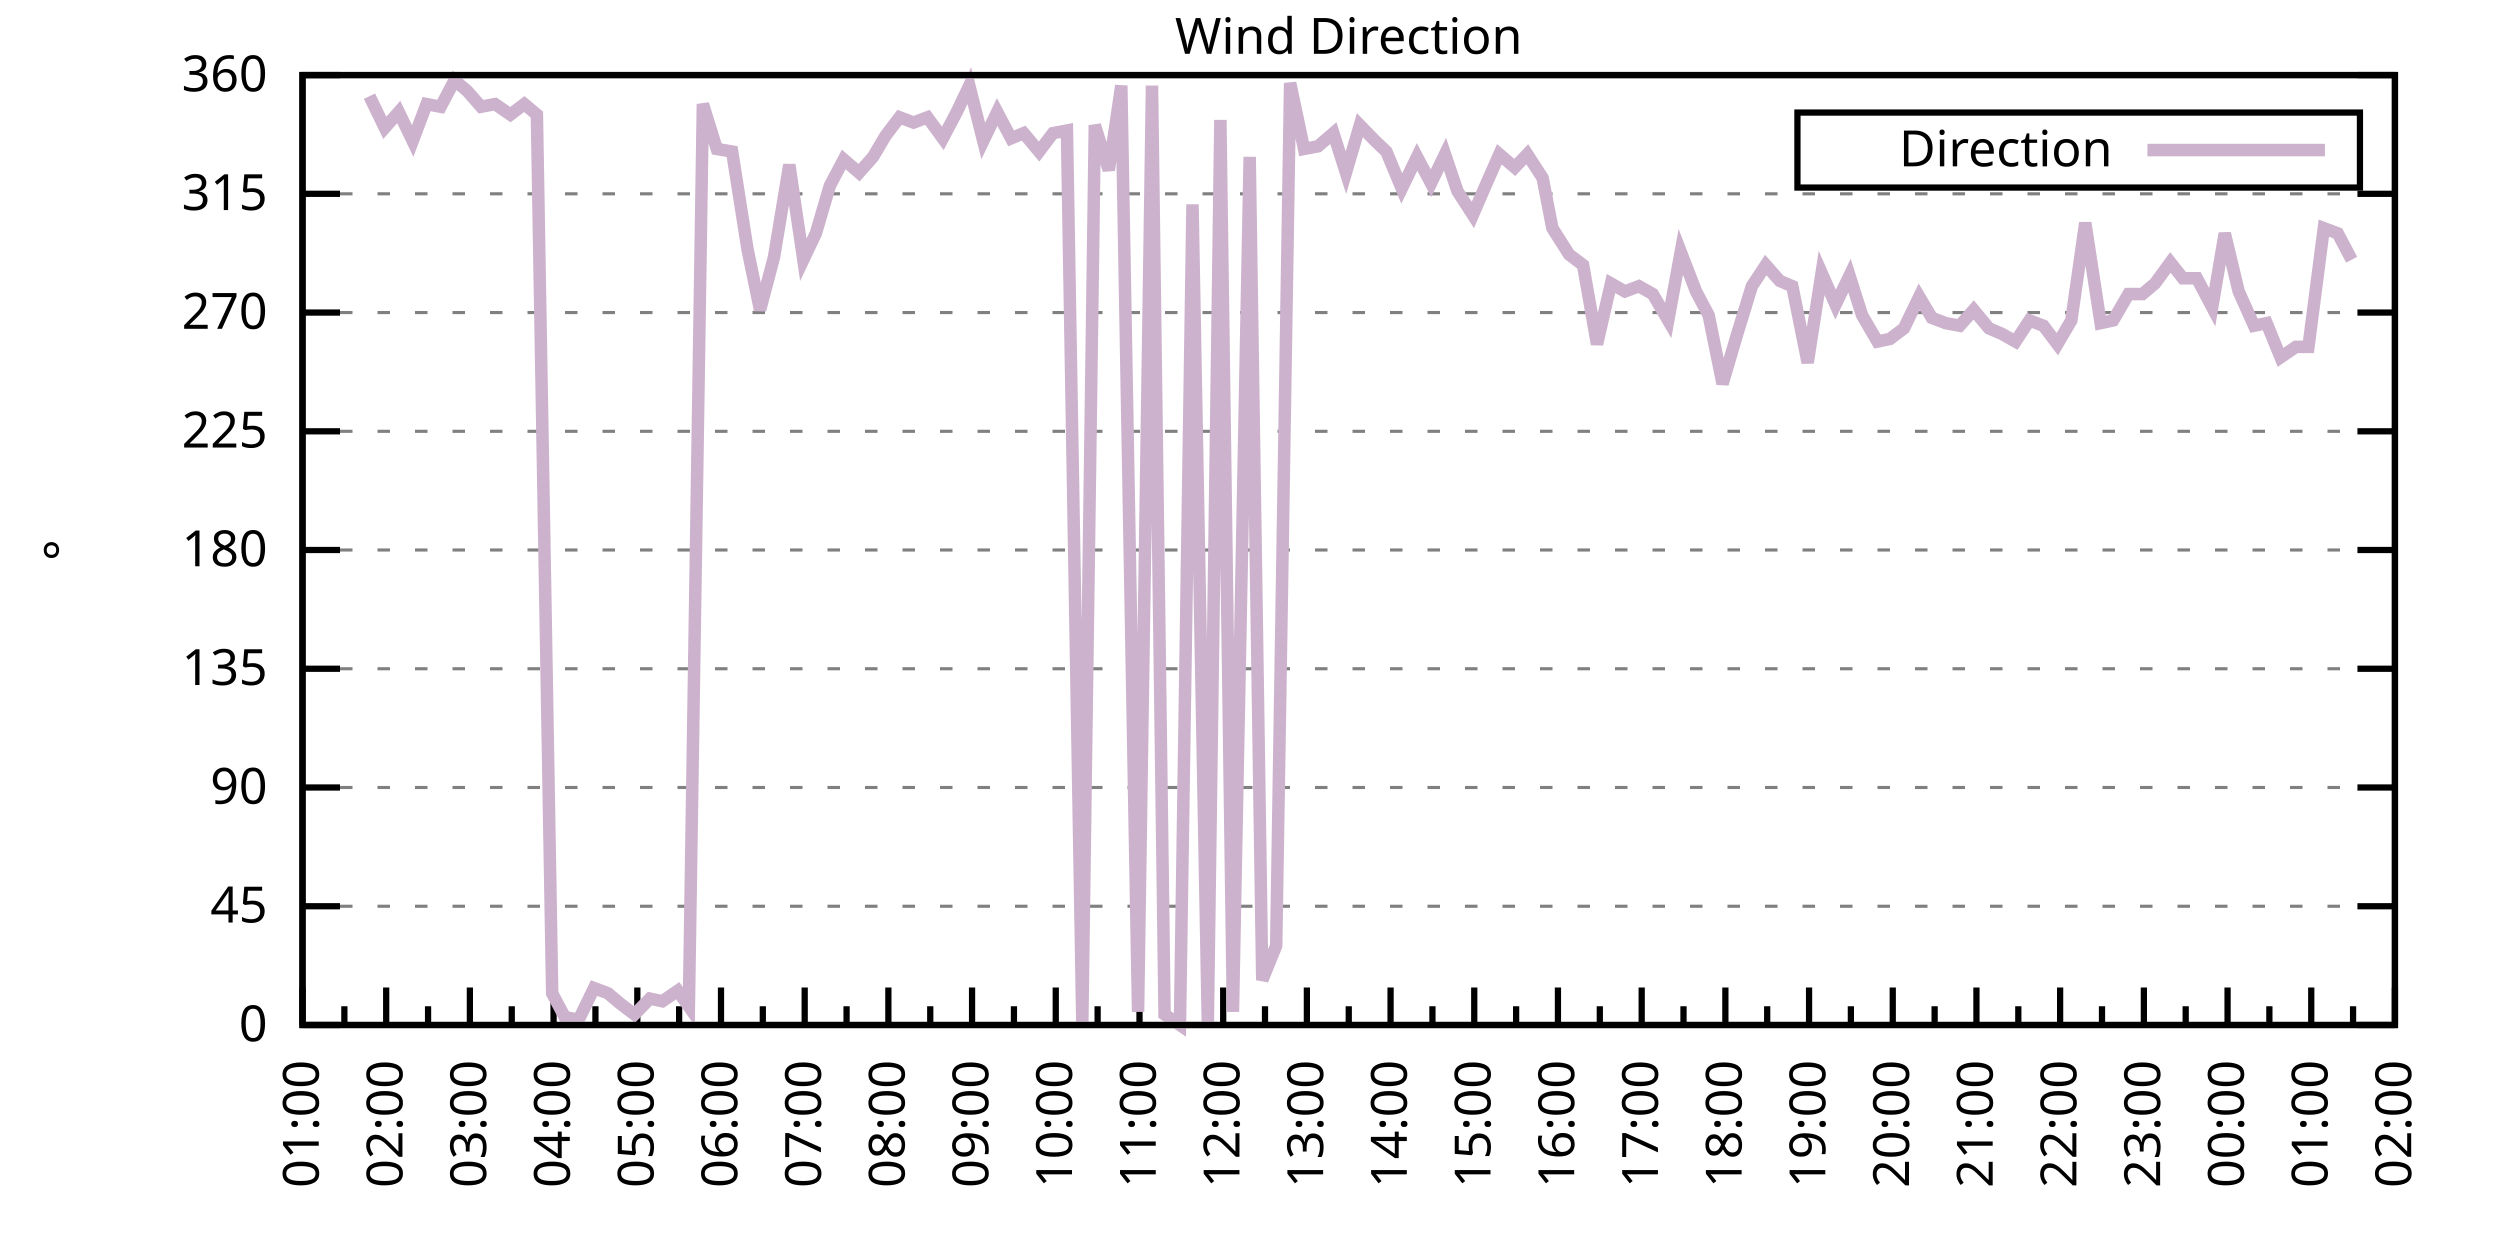
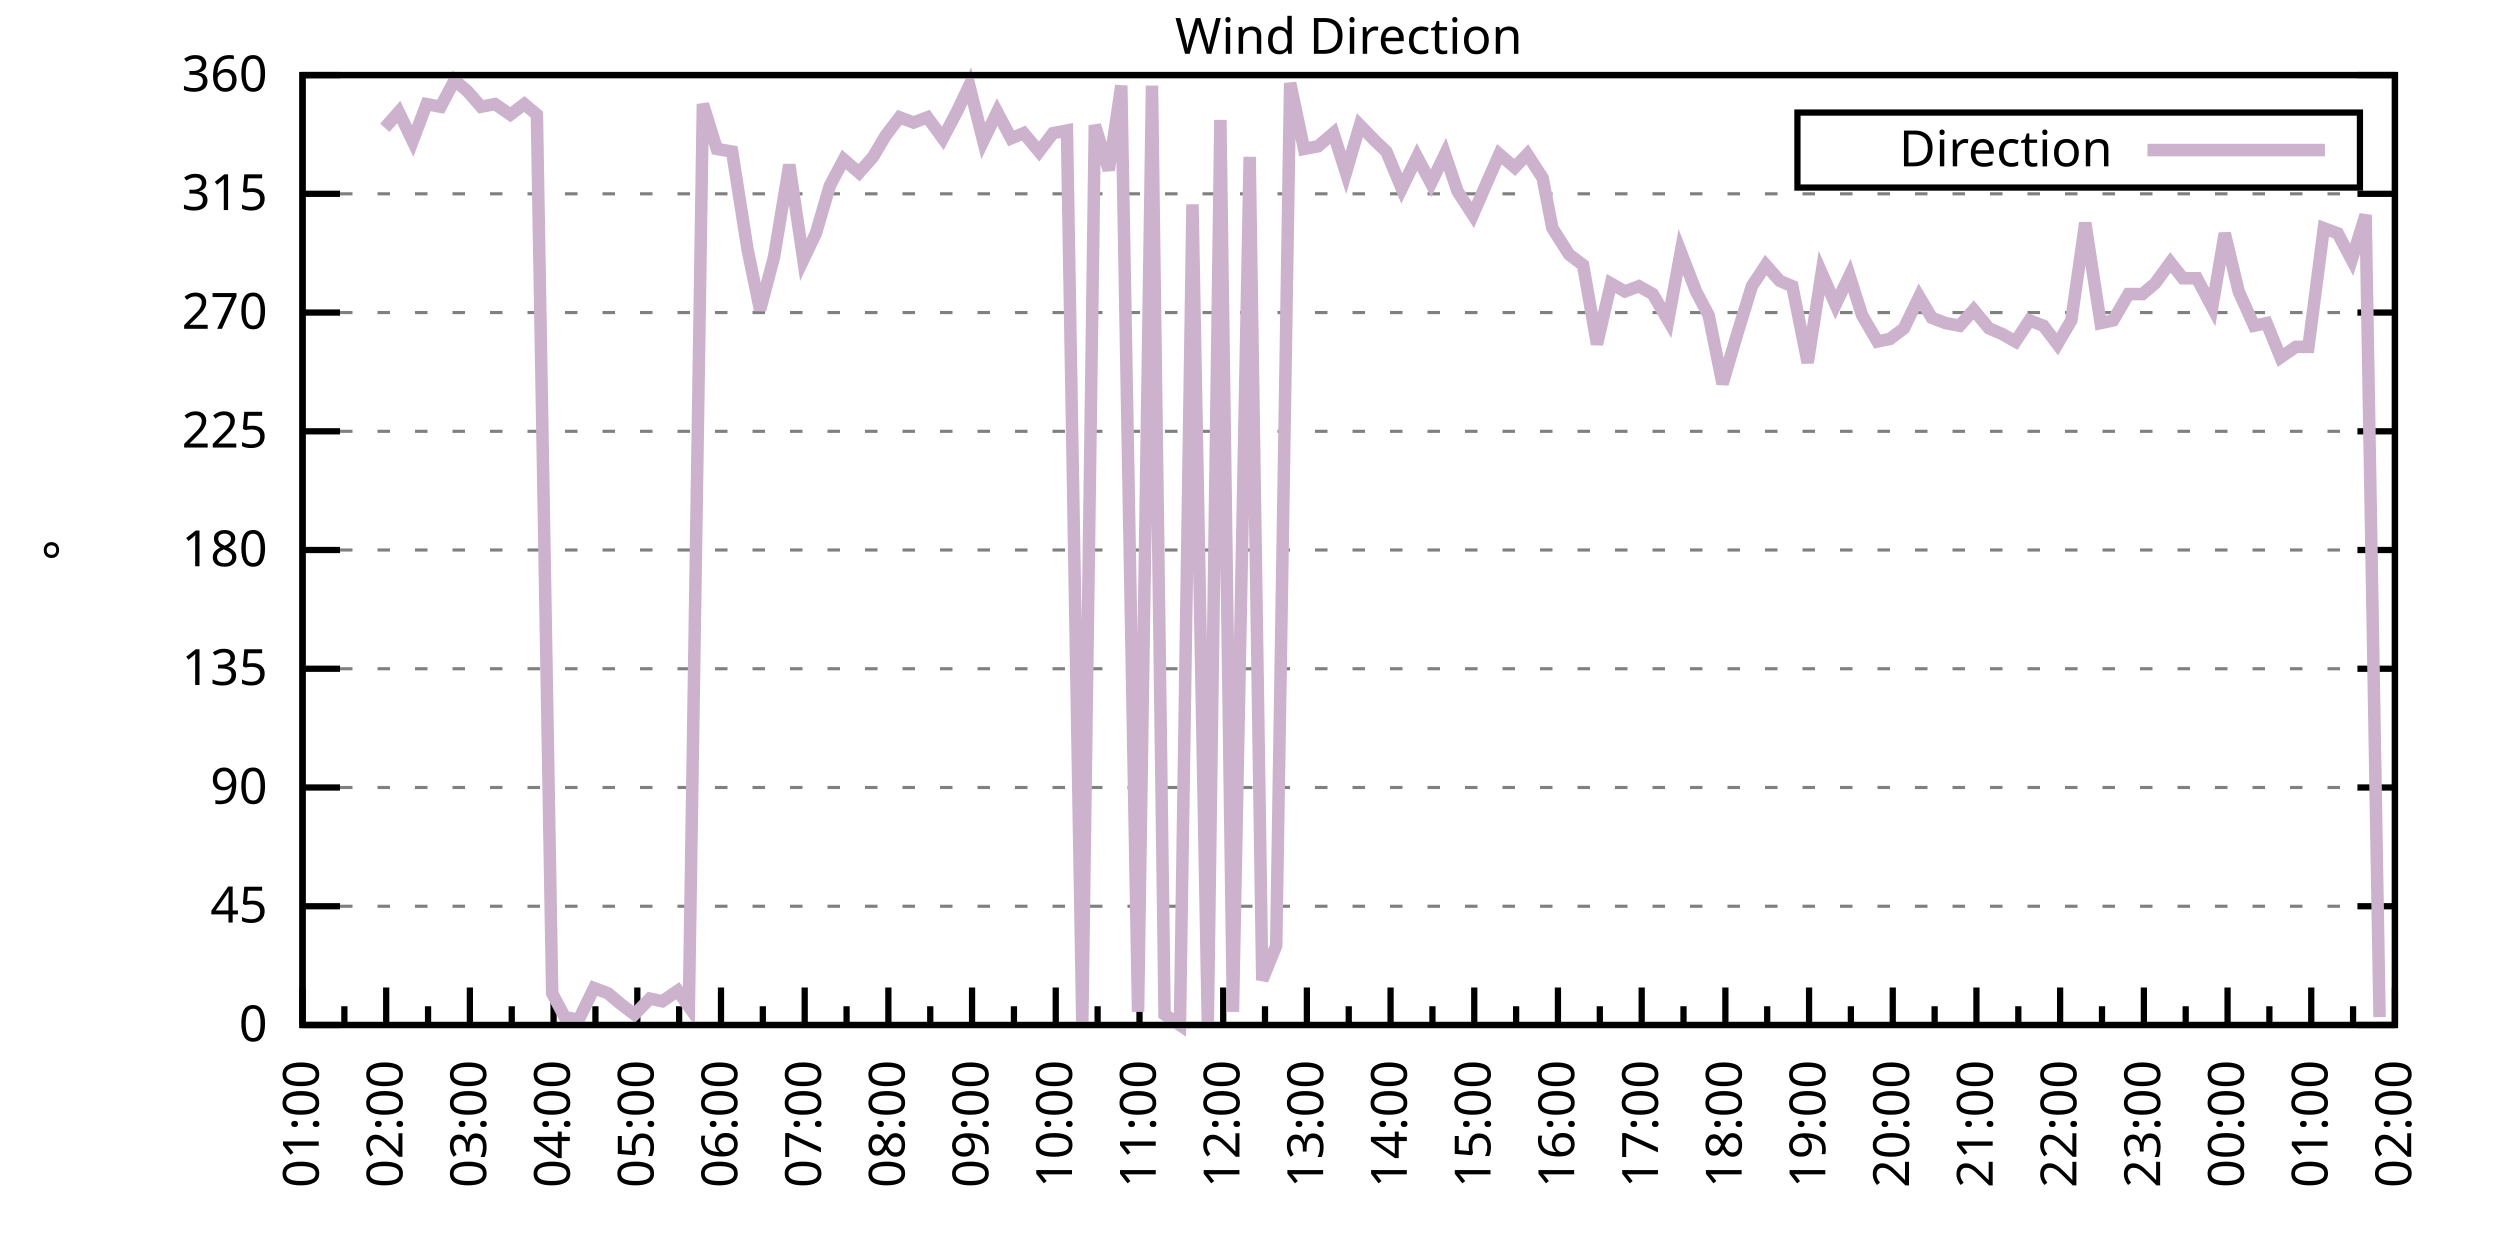
<svg xmlns="http://www.w3.org/2000/svg" xmlns:xlink="http://www.w3.org/1999/xlink" width="400" height="200" viewBox="0 0 400 200">
  <g id="gnuplot_canvas">
    <rect x="0" y="0" width="400" height="200" fill="none" />
    <defs>
      <circle id="gpDot" r="0.5" stroke-width="0.5" stroke="currentColor" />
      <path id="gpPt0" stroke-width="0.333" stroke="currentColor" d="M-1,0 h2 M0,-1 v2" />
      <path id="gpPt1" stroke-width="0.333" stroke="currentColor" d="M-1,-1 L1,1 M1,-1 L-1,1" />
      <path id="gpPt2" stroke-width="0.333" stroke="currentColor" d="M-1,0 L1,0 M0,-1 L0,1 M-1,-1 L1,1 M-1,1 L1,-1" />
      <rect id="gpPt3" stroke-width="0.333" stroke="currentColor" x="-1" y="-1" width="2" height="2" />
      <rect id="gpPt4" stroke-width="0.333" stroke="currentColor" fill="currentColor" x="-1" y="-1" width="2" height="2" />
      <circle id="gpPt5" stroke-width="0.333" stroke="currentColor" cx="0" cy="0" r="1" />
      <use xlink:href="#gpPt5" id="gpPt6" fill="currentColor" stroke="none" />
      <path id="gpPt7" stroke-width="0.333" stroke="currentColor" d="M0,-1.33 L-1.33,0.67 L1.33,0.67 z" />
      <use xlink:href="#gpPt7" id="gpPt8" fill="currentColor" stroke="none" />
      <use xlink:href="#gpPt7" id="gpPt9" stroke="currentColor" transform="rotate(180)" />
      <use xlink:href="#gpPt9" id="gpPt10" fill="currentColor" stroke="none" />
      <use xlink:href="#gpPt3" id="gpPt11" stroke="currentColor" transform="rotate(45)" />
      <use xlink:href="#gpPt11" id="gpPt12" fill="currentColor" stroke="none" />
      <path id="gpPt13" stroke-width="0.333" stroke="currentColor" d="M0,1.330 L1.265,0.411 L0.782,-1.067 L-0.782,-1.076 L-1.265,0.411 z" />
      <use xlink:href="#gpPt13" id="gpPt14" fill="currentColor" stroke="none" />
      <filter id="textbox" filterUnits="objectBoundingBox" x="0" y="0" height="1" width="1">
        <feFlood flood-color="white" flood-opacity="1" result="bgnd" />
        <feComposite in="SourceGraphic" in2="bgnd" operator="atop" />
      </filter>
      <filter id="greybox" filterUnits="objectBoundingBox" x="0" y="0" height="1" width="1">
        <feFlood flood-color="lightgrey" flood-opacity="1" result="grey" />
        <feComposite in="SourceGraphic" in2="grey" operator="atop" />
      </filter>
    </defs>
    <g fill="none" color="white" stroke="currentColor" stroke-width="1.00" stroke-linecap="butt" stroke-linejoin="miter">
</g>
    <g fill="none" color="black" stroke="currentColor" stroke-width="1.00" stroke-linecap="butt" stroke-linejoin="miter">
      <g stroke="none" shape-rendering="crispEdges">
        <polygon fill="rgb(255, 255, 255)" points="48.40,164.00 383.18,164.00 383.18,12.02 48.40,12.02 " />
      </g>
    </g>
    <g fill="none" color="black" stroke="currentColor" stroke-width="1.00" stroke-linecap="butt" stroke-linejoin="miter">
</g>
    <g fill="none" color="black" stroke="black" stroke-width="0.50" stroke-linecap="butt" stroke-linejoin="miter">
</g>
    <g fill="none" color="gray" stroke="currentColor" stroke-width="0.50" stroke-linecap="butt" stroke-linejoin="miter">
      <path stroke="gray" stroke-dasharray="2,4" class="gridline" d="M48.40,164.00 L383.19,164.00  " />
    </g>
    <g fill="none" color="gray" stroke="gray" stroke-width="1.00" stroke-linecap="butt" stroke-linejoin="miter">
</g>
    <g fill="none" color="black" stroke="currentColor" stroke-width="1.00" stroke-linecap="butt" stroke-linejoin="miter">
      <path stroke="black" d="M48.40,164.00 L54.40,164.00 M383.19,164.00 L377.19,164.00  " />
      <g transform="translate(42.80,166.60)" stroke="none" fill="black" font-family="Sans" font-size="8.00" text-anchor="end">
        <text>
          <tspan font-family="Sans"> 0</tspan>
        </text>
      </g>
    </g>
    <g fill="none" color="black" stroke="currentColor" stroke-width="1.00" stroke-linecap="butt" stroke-linejoin="miter">
</g>
    <g fill="none" color="black" stroke="black" stroke-width="0.50" stroke-linecap="butt" stroke-linejoin="miter">
</g>
    <g fill="none" color="gray" stroke="currentColor" stroke-width="0.50" stroke-linecap="butt" stroke-linejoin="miter">
      <path stroke="gray" stroke-dasharray="2,4" class="gridline" d="M48.40,145.00 L383.19,145.00  " />
    </g>
    <g fill="none" color="gray" stroke="gray" stroke-width="1.00" stroke-linecap="butt" stroke-linejoin="miter">
</g>
    <g fill="none" color="black" stroke="currentColor" stroke-width="1.00" stroke-linecap="butt" stroke-linejoin="miter">
      <path stroke="black" d="M48.40,145.00 L54.40,145.00 M383.19,145.00 L377.19,145.00  " />
      <g transform="translate(42.80,147.60)" stroke="none" fill="black" font-family="Sans" font-size="8.00" text-anchor="end">
        <text>
          <tspan font-family="Sans"> 45</tspan>
        </text>
      </g>
    </g>
    <g fill="none" color="black" stroke="currentColor" stroke-width="1.00" stroke-linecap="butt" stroke-linejoin="miter">
</g>
    <g fill="none" color="black" stroke="black" stroke-width="0.50" stroke-linecap="butt" stroke-linejoin="miter">
</g>
    <g fill="none" color="gray" stroke="currentColor" stroke-width="0.50" stroke-linecap="butt" stroke-linejoin="miter">
      <path stroke="gray" stroke-dasharray="2,4" class="gridline" d="M48.40,126.00 L383.19,126.00  " />
    </g>
    <g fill="none" color="gray" stroke="gray" stroke-width="1.00" stroke-linecap="butt" stroke-linejoin="miter">
</g>
    <g fill="none" color="black" stroke="currentColor" stroke-width="1.00" stroke-linecap="butt" stroke-linejoin="miter">
      <path stroke="black" d="M48.40,126.00 L54.40,126.00 M383.19,126.00 L377.19,126.00  " />
      <g transform="translate(42.80,128.60)" stroke="none" fill="black" font-family="Sans" font-size="8.00" text-anchor="end">
        <text>
          <tspan font-family="Sans"> 90</tspan>
        </text>
      </g>
    </g>
    <g fill="none" color="black" stroke="currentColor" stroke-width="1.00" stroke-linecap="butt" stroke-linejoin="miter">
</g>
    <g fill="none" color="black" stroke="black" stroke-width="0.50" stroke-linecap="butt" stroke-linejoin="miter">
</g>
    <g fill="none" color="gray" stroke="currentColor" stroke-width="0.50" stroke-linecap="butt" stroke-linejoin="miter">
      <path stroke="gray" stroke-dasharray="2,4" class="gridline" d="M48.40,107.00 L383.19,107.00  " />
    </g>
    <g fill="none" color="gray" stroke="gray" stroke-width="1.00" stroke-linecap="butt" stroke-linejoin="miter">
</g>
    <g fill="none" color="black" stroke="currentColor" stroke-width="1.00" stroke-linecap="butt" stroke-linejoin="miter">
      <path stroke="black" d="M48.40,107.00 L54.40,107.00 M383.19,107.00 L377.19,107.00  " />
      <g transform="translate(42.80,109.60)" stroke="none" fill="black" font-family="Sans" font-size="8.00" text-anchor="end">
        <text>
          <tspan font-family="Sans"> 135</tspan>
        </text>
      </g>
    </g>
    <g fill="none" color="black" stroke="currentColor" stroke-width="1.00" stroke-linecap="butt" stroke-linejoin="miter">
</g>
    <g fill="none" color="black" stroke="black" stroke-width="0.50" stroke-linecap="butt" stroke-linejoin="miter">
</g>
    <g fill="none" color="gray" stroke="currentColor" stroke-width="0.50" stroke-linecap="butt" stroke-linejoin="miter">
      <path stroke="gray" stroke-dasharray="2,4" class="gridline" d="M48.40,88.00 L383.19,88.00  " />
    </g>
    <g fill="none" color="gray" stroke="gray" stroke-width="1.00" stroke-linecap="butt" stroke-linejoin="miter">
</g>
    <g fill="none" color="black" stroke="currentColor" stroke-width="1.00" stroke-linecap="butt" stroke-linejoin="miter">
      <path stroke="black" d="M48.40,88.00 L54.40,88.00 M383.19,88.00 L377.19,88.00  " />
      <g transform="translate(42.80,90.60)" stroke="none" fill="black" font-family="Sans" font-size="8.00" text-anchor="end">
        <text>
          <tspan font-family="Sans"> 180</tspan>
        </text>
      </g>
    </g>
    <g fill="none" color="black" stroke="currentColor" stroke-width="1.00" stroke-linecap="butt" stroke-linejoin="miter">
</g>
    <g fill="none" color="black" stroke="black" stroke-width="0.50" stroke-linecap="butt" stroke-linejoin="miter">
</g>
    <g fill="none" color="gray" stroke="currentColor" stroke-width="0.50" stroke-linecap="butt" stroke-linejoin="miter">
      <path stroke="gray" stroke-dasharray="2,4" class="gridline" d="M48.40,69.01 L383.19,69.01  " />
    </g>
    <g fill="none" color="gray" stroke="gray" stroke-width="1.00" stroke-linecap="butt" stroke-linejoin="miter">
</g>
    <g fill="none" color="black" stroke="currentColor" stroke-width="1.00" stroke-linecap="butt" stroke-linejoin="miter">
      <path stroke="black" d="M48.40,69.01 L54.40,69.01 M383.19,69.01 L377.19,69.01  " />
      <g transform="translate(42.80,71.61)" stroke="none" fill="black" font-family="Sans" font-size="8.00" text-anchor="end">
        <text>
          <tspan font-family="Sans"> 225</tspan>
        </text>
      </g>
    </g>
    <g fill="none" color="black" stroke="currentColor" stroke-width="1.00" stroke-linecap="butt" stroke-linejoin="miter">
</g>
    <g fill="none" color="black" stroke="black" stroke-width="0.50" stroke-linecap="butt" stroke-linejoin="miter">
</g>
    <g fill="none" color="gray" stroke="currentColor" stroke-width="0.50" stroke-linecap="butt" stroke-linejoin="miter">
      <path stroke="gray" stroke-dasharray="2,4" class="gridline" d="M48.40,50.01 L383.19,50.01  " />
    </g>
    <g fill="none" color="gray" stroke="gray" stroke-width="1.00" stroke-linecap="butt" stroke-linejoin="miter">
</g>
    <g fill="none" color="black" stroke="currentColor" stroke-width="1.00" stroke-linecap="butt" stroke-linejoin="miter">
      <path stroke="black" d="M48.40,50.01 L54.40,50.01 M383.19,50.01 L377.19,50.01  " />
      <g transform="translate(42.80,52.61)" stroke="none" fill="black" font-family="Sans" font-size="8.00" text-anchor="end">
        <text>
          <tspan font-family="Sans"> 270</tspan>
        </text>
      </g>
    </g>
    <g fill="none" color="black" stroke="currentColor" stroke-width="1.00" stroke-linecap="butt" stroke-linejoin="miter">
</g>
    <g fill="none" color="black" stroke="black" stroke-width="0.50" stroke-linecap="butt" stroke-linejoin="miter">
</g>
    <g fill="none" color="gray" stroke="currentColor" stroke-width="0.50" stroke-linecap="butt" stroke-linejoin="miter">
      <path stroke="gray" stroke-dasharray="2,4" class="gridline" d="M48.40,31.01 L383.19,31.01  " />
    </g>
    <g fill="none" color="gray" stroke="gray" stroke-width="1.00" stroke-linecap="butt" stroke-linejoin="miter">
</g>
    <g fill="none" color="black" stroke="currentColor" stroke-width="1.00" stroke-linecap="butt" stroke-linejoin="miter">
      <path stroke="black" d="M48.40,31.01 L54.40,31.01 M383.19,31.01 L377.19,31.01  " />
      <g transform="translate(42.80,33.61)" stroke="none" fill="black" font-family="Sans" font-size="8.00" text-anchor="end">
        <text>
          <tspan font-family="Sans"> 315</tspan>
        </text>
      </g>
    </g>
    <g fill="none" color="black" stroke="currentColor" stroke-width="1.00" stroke-linecap="butt" stroke-linejoin="miter">
</g>
    <g fill="none" color="black" stroke="black" stroke-width="0.50" stroke-linecap="butt" stroke-linejoin="miter">
</g>
    <g fill="none" color="gray" stroke="currentColor" stroke-width="0.50" stroke-linecap="butt" stroke-linejoin="miter">
      <path stroke="gray" stroke-dasharray="2,4" class="gridline" d="M48.40,12.01 L383.19,12.01  " />
    </g>
    <g fill="none" color="gray" stroke="gray" stroke-width="1.00" stroke-linecap="butt" stroke-linejoin="miter">
</g>
    <g fill="none" color="black" stroke="currentColor" stroke-width="1.00" stroke-linecap="butt" stroke-linejoin="miter">
      <path stroke="black" d="M48.40,12.01 L54.40,12.01 M383.19,12.01 L377.19,12.01  " />
      <g transform="translate(42.80,14.61)" stroke="none" fill="black" font-family="Sans" font-size="8.00" text-anchor="end">
        <text>
          <tspan font-family="Sans"> 360</tspan>
        </text>
      </g>
    </g>
    <g fill="none" color="black" stroke="currentColor" stroke-width="1.00" stroke-linecap="butt" stroke-linejoin="miter">
      <path stroke="black" d="M48.40,164.00 L48.40,158.00  " />
      <g transform="translate(51.00,169.60) rotate(270)" stroke="none" fill="black" font-family="Sans" font-size="8.00" text-anchor="end">
        <text>
          <tspan font-family="Sans">01:00</tspan>
        </text>
      </g>
    </g>
    <g fill="none" color="black" stroke="currentColor" stroke-width="1.00" stroke-linecap="butt" stroke-linejoin="miter">
      <path stroke="black" d="M55.10,164.00 L55.10,161.00 M61.79,164.00 L61.79,158.00  " />
      <g transform="translate(64.39,169.60) rotate(270)" stroke="none" fill="black" font-family="Sans" font-size="8.00" text-anchor="end">
        <text>
          <tspan font-family="Sans">02:00</tspan>
        </text>
      </g>
    </g>
    <g fill="none" color="black" stroke="currentColor" stroke-width="1.00" stroke-linecap="butt" stroke-linejoin="miter">
      <path stroke="black" d="M68.49,164.00 L68.49,161.00 M75.18,164.00 L75.18,158.00  " />
      <g transform="translate(77.78,169.60) rotate(270)" stroke="none" fill="black" font-family="Sans" font-size="8.00" text-anchor="end">
        <text>
          <tspan font-family="Sans">03:00</tspan>
        </text>
      </g>
    </g>
    <g fill="none" color="black" stroke="currentColor" stroke-width="1.00" stroke-linecap="butt" stroke-linejoin="miter">
      <path stroke="black" d="M81.88,164.00 L81.88,161.00 M88.57,164.00 L88.57,158.00  " />
      <g transform="translate(91.17,169.60) rotate(270)" stroke="none" fill="black" font-family="Sans" font-size="8.00" text-anchor="end">
        <text>
          <tspan font-family="Sans">04:00</tspan>
        </text>
      </g>
    </g>
    <g fill="none" color="black" stroke="currentColor" stroke-width="1.00" stroke-linecap="butt" stroke-linejoin="miter">
      <path stroke="black" d="M95.27,164.00 L95.27,161.00 M101.97,164.00 L101.97,158.00  " />
      <g transform="translate(104.57,169.60) rotate(270)" stroke="none" fill="black" font-family="Sans" font-size="8.00" text-anchor="end">
        <text>
          <tspan font-family="Sans">05:00</tspan>
        </text>
      </g>
    </g>
    <g fill="none" color="black" stroke="currentColor" stroke-width="1.00" stroke-linecap="butt" stroke-linejoin="miter">
      <path stroke="black" d="M108.66,164.00 L108.66,161.00 M115.36,164.00 L115.36,158.00  " />
      <g transform="translate(117.96,169.60) rotate(270)" stroke="none" fill="black" font-family="Sans" font-size="8.00" text-anchor="end">
        <text>
          <tspan font-family="Sans">06:00</tspan>
        </text>
      </g>
    </g>
    <g fill="none" color="black" stroke="currentColor" stroke-width="1.00" stroke-linecap="butt" stroke-linejoin="miter">
      <path stroke="black" d="M122.05,164.00 L122.05,161.00 M128.75,164.00 L128.75,158.00  " />
      <g transform="translate(131.35,169.60) rotate(270)" stroke="none" fill="black" font-family="Sans" font-size="8.00" text-anchor="end">
        <text>
          <tspan font-family="Sans">07:00</tspan>
        </text>
      </g>
    </g>
    <g fill="none" color="black" stroke="currentColor" stroke-width="1.00" stroke-linecap="butt" stroke-linejoin="miter">
      <path stroke="black" d="M135.45,164.00 L135.45,161.00 M142.14,164.00 L142.14,158.00  " />
      <g transform="translate(144.74,169.60) rotate(270)" stroke="none" fill="black" font-family="Sans" font-size="8.00" text-anchor="end">
        <text>
          <tspan font-family="Sans">08:00</tspan>
        </text>
      </g>
    </g>
    <g fill="none" color="black" stroke="currentColor" stroke-width="1.00" stroke-linecap="butt" stroke-linejoin="miter">
      <path stroke="black" d="M148.84,164.00 L148.84,161.00 M155.53,164.00 L155.53,158.00  " />
      <g transform="translate(158.13,169.60) rotate(270)" stroke="none" fill="black" font-family="Sans" font-size="8.00" text-anchor="end">
        <text>
          <tspan font-family="Sans">09:00</tspan>
        </text>
      </g>
    </g>
    <g fill="none" color="black" stroke="currentColor" stroke-width="1.00" stroke-linecap="butt" stroke-linejoin="miter">
      <path stroke="black" d="M162.23,164.00 L162.23,161.00 M168.92,164.00 L168.92,158.00  " />
      <g transform="translate(171.52,169.60) rotate(270)" stroke="none" fill="black" font-family="Sans" font-size="8.00" text-anchor="end">
        <text>
          <tspan font-family="Sans">10:00</tspan>
        </text>
      </g>
    </g>
    <g fill="none" color="black" stroke="currentColor" stroke-width="1.00" stroke-linecap="butt" stroke-linejoin="miter">
      <path stroke="black" d="M175.62,164.00 L175.62,161.00 M182.32,164.00 L182.32,158.00  " />
      <g transform="translate(184.92,169.60) rotate(270)" stroke="none" fill="black" font-family="Sans" font-size="8.00" text-anchor="end">
        <text>
          <tspan font-family="Sans">11:00</tspan>
        </text>
      </g>
    </g>
    <g fill="none" color="black" stroke="currentColor" stroke-width="1.00" stroke-linecap="butt" stroke-linejoin="miter">
      <path stroke="black" d="M189.01,164.00 L189.01,161.00 M195.71,164.00 L195.71,158.00  " />
      <g transform="translate(198.31,169.60) rotate(270)" stroke="none" fill="black" font-family="Sans" font-size="8.00" text-anchor="end">
        <text>
          <tspan font-family="Sans">12:00</tspan>
        </text>
      </g>
    </g>
    <g fill="none" color="black" stroke="currentColor" stroke-width="1.00" stroke-linecap="butt" stroke-linejoin="miter">
      <path stroke="black" d="M202.40,164.00 L202.40,161.00 M209.10,164.00 L209.10,158.00  " />
      <g transform="translate(211.70,169.60) rotate(270)" stroke="none" fill="black" font-family="Sans" font-size="8.00" text-anchor="end">
        <text>
          <tspan font-family="Sans">13:00</tspan>
        </text>
      </g>
    </g>
    <g fill="none" color="black" stroke="currentColor" stroke-width="1.00" stroke-linecap="butt" stroke-linejoin="miter">
      <path stroke="black" d="M215.80,164.00 L215.80,161.00 M222.49,164.00 L222.49,158.00  " />
      <g transform="translate(225.09,169.60) rotate(270)" stroke="none" fill="black" font-family="Sans" font-size="8.00" text-anchor="end">
        <text>
          <tspan font-family="Sans">14:00</tspan>
        </text>
      </g>
    </g>
    <g fill="none" color="black" stroke="currentColor" stroke-width="1.00" stroke-linecap="butt" stroke-linejoin="miter">
      <path stroke="black" d="M229.19,164.00 L229.19,161.00 M235.88,164.00 L235.88,158.00  " />
      <g transform="translate(238.48,169.60) rotate(270)" stroke="none" fill="black" font-family="Sans" font-size="8.00" text-anchor="end">
        <text>
          <tspan font-family="Sans">15:00</tspan>
        </text>
      </g>
    </g>
    <g fill="none" color="black" stroke="currentColor" stroke-width="1.00" stroke-linecap="butt" stroke-linejoin="miter">
      <path stroke="black" d="M242.58,164.00 L242.58,161.00 M249.27,164.00 L249.27,158.00  " />
      <g transform="translate(251.87,169.60) rotate(270)" stroke="none" fill="black" font-family="Sans" font-size="8.00" text-anchor="end">
        <text>
          <tspan font-family="Sans">16:00</tspan>
        </text>
      </g>
    </g>
    <g fill="none" color="black" stroke="currentColor" stroke-width="1.00" stroke-linecap="butt" stroke-linejoin="miter">
      <path stroke="black" d="M255.97,164.00 L255.97,161.00 M262.67,164.00 L262.67,158.00  " />
      <g transform="translate(265.27,169.60) rotate(270)" stroke="none" fill="black" font-family="Sans" font-size="8.00" text-anchor="end">
        <text>
          <tspan font-family="Sans">17:00</tspan>
        </text>
      </g>
    </g>
    <g fill="none" color="black" stroke="currentColor" stroke-width="1.00" stroke-linecap="butt" stroke-linejoin="miter">
      <path stroke="black" d="M269.36,164.00 L269.36,161.00 M276.06,164.00 L276.06,158.00  " />
      <g transform="translate(278.66,169.60) rotate(270)" stroke="none" fill="black" font-family="Sans" font-size="8.00" text-anchor="end">
        <text>
          <tspan font-family="Sans">18:00</tspan>
        </text>
      </g>
    </g>
    <g fill="none" color="black" stroke="currentColor" stroke-width="1.00" stroke-linecap="butt" stroke-linejoin="miter">
      <path stroke="black" d="M282.75,164.00 L282.75,161.00 M289.45,164.00 L289.45,158.00  " />
      <g transform="translate(292.05,169.60) rotate(270)" stroke="none" fill="black" font-family="Sans" font-size="8.00" text-anchor="end">
        <text>
          <tspan font-family="Sans">19:00</tspan>
        </text>
      </g>
    </g>
    <g fill="none" color="black" stroke="currentColor" stroke-width="1.00" stroke-linecap="butt" stroke-linejoin="miter">
      <path stroke="black" d="M296.14,164.00 L296.14,161.00 M302.84,164.00 L302.84,158.00  " />
      <g transform="translate(305.44,169.60) rotate(270)" stroke="none" fill="black" font-family="Sans" font-size="8.00" text-anchor="end">
        <text>
          <tspan font-family="Sans">20:00</tspan>
        </text>
      </g>
    </g>
    <g fill="none" color="black" stroke="currentColor" stroke-width="1.00" stroke-linecap="butt" stroke-linejoin="miter">
      <path stroke="black" d="M309.54,164.00 L309.54,161.00 M316.23,164.00 L316.23,158.00  " />
      <g transform="translate(318.83,169.60) rotate(270)" stroke="none" fill="black" font-family="Sans" font-size="8.00" text-anchor="end">
        <text>
          <tspan font-family="Sans">21:00</tspan>
        </text>
      </g>
    </g>
    <g fill="none" color="black" stroke="currentColor" stroke-width="1.00" stroke-linecap="butt" stroke-linejoin="miter">
      <path stroke="black" d="M322.93,164.00 L322.93,161.00 M329.62,164.00 L329.62,158.00  " />
      <g transform="translate(332.22,169.60) rotate(270)" stroke="none" fill="black" font-family="Sans" font-size="8.00" text-anchor="end">
        <text>
          <tspan font-family="Sans">22:00</tspan>
        </text>
      </g>
    </g>
    <g fill="none" color="black" stroke="currentColor" stroke-width="1.00" stroke-linecap="butt" stroke-linejoin="miter">
      <path stroke="black" d="M336.32,164.00 L336.32,161.00 M343.02,164.00 L343.02,158.00  " />
      <g transform="translate(345.62,169.60) rotate(270)" stroke="none" fill="black" font-family="Sans" font-size="8.00" text-anchor="end">
        <text>
          <tspan font-family="Sans">23:00</tspan>
        </text>
      </g>
    </g>
    <g fill="none" color="black" stroke="currentColor" stroke-width="1.00" stroke-linecap="butt" stroke-linejoin="miter">
      <path stroke="black" d="M349.71,164.00 L349.71,161.00 M356.41,164.00 L356.41,158.00  " />
      <g transform="translate(359.01,169.60) rotate(270)" stroke="none" fill="black" font-family="Sans" font-size="8.00" text-anchor="end">
        <text>
          <tspan font-family="Sans">00:00</tspan>
        </text>
      </g>
    </g>
    <g fill="none" color="black" stroke="currentColor" stroke-width="1.00" stroke-linecap="butt" stroke-linejoin="miter">
      <path stroke="black" d="M363.10,164.00 L363.10,161.00 M369.80,164.00 L369.80,158.00  " />
      <g transform="translate(372.40,169.60) rotate(270)" stroke="none" fill="black" font-family="Sans" font-size="8.00" text-anchor="end">
        <text>
          <tspan font-family="Sans">01:00</tspan>
        </text>
      </g>
    </g>
    <g fill="none" color="black" stroke="currentColor" stroke-width="1.00" stroke-linecap="butt" stroke-linejoin="miter">
      <path stroke="black" d="M376.49,164.00 L376.49,161.00 M383.19,164.00 L383.19,158.00  " />
      <g transform="translate(385.79,169.60) rotate(270)" stroke="none" fill="black" font-family="Sans" font-size="8.00" text-anchor="end">
        <text>
          <tspan font-family="Sans">02:00</tspan>
        </text>
      </g>
    </g>
    <g fill="none" color="black" stroke="currentColor" stroke-width="1.00" stroke-linecap="butt" stroke-linejoin="miter">
</g>
    <g fill="none" color="black" stroke="currentColor" stroke-width="1.00" stroke-linecap="butt" stroke-linejoin="miter">
      <path stroke="black" d="M48.40,12.01 L48.40,164.00 L383.19,164.00 L383.19,12.01 L48.40,12.01 Z  " />
    </g>
    <g fill="none" color="black" stroke="currentColor" stroke-width="1.00" stroke-linecap="butt" stroke-linejoin="miter">
      <g transform="translate(12.80,88.01) rotate(270)" stroke="none" fill="black" font-family="Sans" font-size="8.00" text-anchor="middle">
        <text>
          <tspan font-family="Sans">°</tspan>
        </text>
      </g>
    </g>
    <g fill="none" color="black" stroke="currentColor" stroke-width="1.00" stroke-linecap="butt" stroke-linejoin="miter">
</g>
    <g fill="none" color="black" stroke="currentColor" stroke-width="1.00" stroke-linecap="butt" stroke-linejoin="miter">
      <path stroke="black" d="M287.59,30.01 L287.59,18.01 L377.59,18.01 L377.59,30.01 L287.59,30.01 Z  " />
    </g>
    <g id="Wind_direction_plot_1">
      <g fill="none" color="white" stroke="black" stroke-width="2.00" stroke-linecap="butt" stroke-linejoin="miter">
</g>
      <g fill="none" color="black" stroke="currentColor" stroke-width="2.00" stroke-linecap="butt" stroke-linejoin="miter">
        <g transform="translate(337.99,26.61)" stroke="none" fill="black" font-family="Sans" font-size="8.00" text-anchor="end">
          <text>
            <tspan font-family="Sans">Direction</tspan>
          </text>
        </g>
      </g>
      <g fill="none" color="black" stroke="currentColor" stroke-width="2.00" stroke-linecap="butt" stroke-linejoin="miter">
-         <path stroke="rgb(204, 178, 204)" d="M343.59,24.01 L371.99,24.01 M59.11,15.39 L61.57,20.45 L63.80,17.92 L66.03,22.56 L68.26,16.65 L70.50,17.08   L72.73,12.85 L74.74,14.54 L76.97,17.08 L79.20,16.65 L81.66,18.34 L83.89,16.65 L85.90,18.34 L88.35,158.93   L90.36,162.73 L92.59,163.16 L95.05,158.09 L97.28,158.93 L99.29,160.62 L101.52,162.31 L103.98,159.78 L105.98,160.20   L108.44,158.51 L110.22,161.04 L112.46,16.65 L114.69,23.83 L117.14,24.25 L119.60,39.87 L121.61,49.59 L123.84,41.14   L126.29,26.36 L128.53,41.56 L130.54,37.34 L132.77,29.74 L135.00,25.52 L137.45,27.63 L139.69,25.10 L141.69,21.72   L143.93,18.77 L146.16,19.61 L148.39,18.77 L150.85,22.14 L153.08,17.92 L155.09,13.70 L157.32,22.56 L159.55,17.92   L161.78,22.14 L163.79,21.30 L166.25,24.25 L168.48,21.30 L170.71,20.88 L173.17,163.58 L175.17,20.03 L177.41,27.21   L179.41,13.70 L182.09,161.89 L184.32,13.70 L186.33,162.31 L188.79,164.00 L190.80,32.70 L193.25,163.58 L195.26,19.19   L197.27,161.89 L199.95,25.10 L201.96,156.82 L204.19,151.33 L206.42,13.28 L208.65,23.83 L210.88,23.41 L213.34,21.30   L215.35,27.63 L217.58,20.03 L220.04,22.56 L221.82,24.25 L224.28,30.16 L226.73,25.10 L228.96,29.32 L231.20,24.68   L233.20,30.59 L235.66,34.39 L237.67,29.74 L239.90,24.68 L242.36,26.79 L244.36,24.68 L246.82,28.48 L248.38,36.50   L251.06,40.72 L253.29,42.41 L255.52,55.07 L257.76,45.36 L259.99,46.63 L262.22,45.79 L264.45,47.05 L266.91,51.27   L268.92,40.30 L271.37,46.63 L273.38,50.43 L275.61,61.41 L277.84,53.81 L280.30,45.79 L282.53,42.41 L284.76,44.94   L286.77,45.79 L289.23,58.03 L291.46,43.67 L293.69,48.74 L295.92,44.10 L297.93,50.43 L300.39,54.65 L302.39,54.23   L304.63,52.54 L307.08,47.47 L309.09,50.85 L311.32,51.70 L313.55,52.12 L315.79,49.59 L318.24,52.54 L320.25,53.39   L322.48,54.65 L324.71,51.27 L326.95,52.12 L329.18,55.07 L331.41,51.27 L333.64,35.65 L336.10,51.70 L338.10,51.27   L340.56,47.05 L342.79,47.05 L344.80,45.36 L347.26,41.99 L349.26,44.52 L351.50,44.52 L353.95,49.16 L355.96,37.34   L358.19,46.63 L360.65,52.12 L362.66,51.70 L364.89,57.18 L367.34,55.50 L369.35,55.50 L371.81,36.50 L374.04,37.34   L376.27,41.56  " />
+         <path stroke="rgb(204, 178, 204)" d="M343.59,24.01 L371.99,24.01 M61.57,20.45 L63.80,17.92 L66.03,22.56 L68.26,16.65 L70.50,17.08 L72.73,12.85   L74.74,14.54 L76.97,17.08 L79.20,16.65 L81.66,18.34 L83.89,16.65 L85.90,18.34 L88.35,158.93 L90.36,162.73   L92.59,163.16 L95.05,158.09 L97.28,158.93 L99.29,160.62 L101.52,162.31 L103.98,159.78 L105.98,160.20 L108.44,158.51   L110.22,161.04 L112.46,16.65 L114.69,23.83 L117.14,24.25 L119.60,39.87 L121.61,49.59 L123.84,41.14 L126.29,26.36   L128.53,41.56 L130.54,37.34 L132.77,29.74 L135.00,25.52 L137.45,27.63 L139.69,25.10 L141.69,21.72 L143.93,18.77   L146.16,19.61 L148.39,18.77 L150.85,22.14 L153.08,17.92 L155.09,13.70 L157.32,22.56 L159.55,17.92 L161.78,22.14   L163.79,21.30 L166.25,24.25 L168.48,21.30 L170.71,20.88 L173.17,163.58 L175.17,20.03 L177.41,27.21 L179.41,13.70   L182.09,161.89 L184.32,13.70 L186.33,162.31 L188.79,164.00 L190.80,32.70 L193.25,163.58 L195.26,19.19 L197.27,161.89   L199.95,25.10 L201.96,156.82 L204.19,151.33 L206.42,13.28 L208.65,23.83 L210.88,23.41 L213.34,21.30 L215.35,27.63   L217.58,20.03 L220.04,22.56 L221.82,24.25 L224.28,30.16 L226.73,25.10 L228.96,29.32 L231.20,24.68 L233.20,30.59   L235.66,34.39 L237.67,29.74 L239.90,24.68 L242.36,26.79 L244.36,24.68 L246.82,28.48 L248.38,36.50 L251.06,40.72   L253.29,42.41 L255.52,55.07 L257.76,45.36 L259.99,46.63 L262.22,45.79 L264.45,47.05 L266.91,51.27 L268.92,40.30   L271.37,46.63 L273.38,50.43 L275.61,61.41 L277.84,53.81 L280.30,45.79 L282.53,42.41 L284.76,44.94 L286.77,45.79   L289.23,58.03 L291.46,43.67 L293.69,48.74 L295.92,44.10 L297.93,50.43 L300.39,54.65 L302.39,54.23 L304.63,52.54   L307.08,47.47 L309.09,50.85 L311.32,51.70 L313.55,52.12 L315.79,49.59 L318.24,52.54 L320.25,53.39 L322.48,54.65   L324.71,51.27 L326.95,52.12 L329.18,55.07 L331.41,51.27 L333.64,35.65 L336.10,51.70 L338.10,51.27 L340.56,47.05   L342.79,47.05 L344.80,45.36 L347.26,41.99 L349.26,44.52 L351.50,44.52 L353.95,49.16 L355.96,37.34 L358.19,46.63   L360.65,52.12 L362.66,51.70 L364.89,57.18 L367.34,55.50 L369.35,55.50 L371.81,36.50 L374.04,37.34 L376.27,41.56   L378.50,34.39 L380.73,162.73  " />
      </g>
    </g>
    <g fill="none" color="black" stroke="currentColor" stroke-width="2.00" stroke-linecap="butt" stroke-linejoin="miter">
</g>
    <g fill="none" color="black" stroke="black" stroke-width="1.00" stroke-linecap="butt" stroke-linejoin="miter">
</g>
    <g fill="none" color="black" stroke="currentColor" stroke-width="1.00" stroke-linecap="butt" stroke-linejoin="miter">
      <path stroke="black" d="M48.40,12.01 L48.40,164.00 L383.19,164.00 L383.19,12.01 L48.40,12.01 Z  " />
    </g>
    <g fill="none" color="black" stroke="currentColor" stroke-width="1.00" stroke-linecap="butt" stroke-linejoin="miter">
      <g transform="translate(215.79,8.61)" stroke="none" fill="black" font-family="Sans" font-size="8.00" text-anchor="middle">
        <text>
          <tspan font-family="Sans">Wind Direction</tspan>
        </text>
      </g>
    </g>
    <g fill="none" color="black" stroke="currentColor" stroke-width="1.00" stroke-linecap="butt" stroke-linejoin="miter">
</g>
  </g>
</svg>
